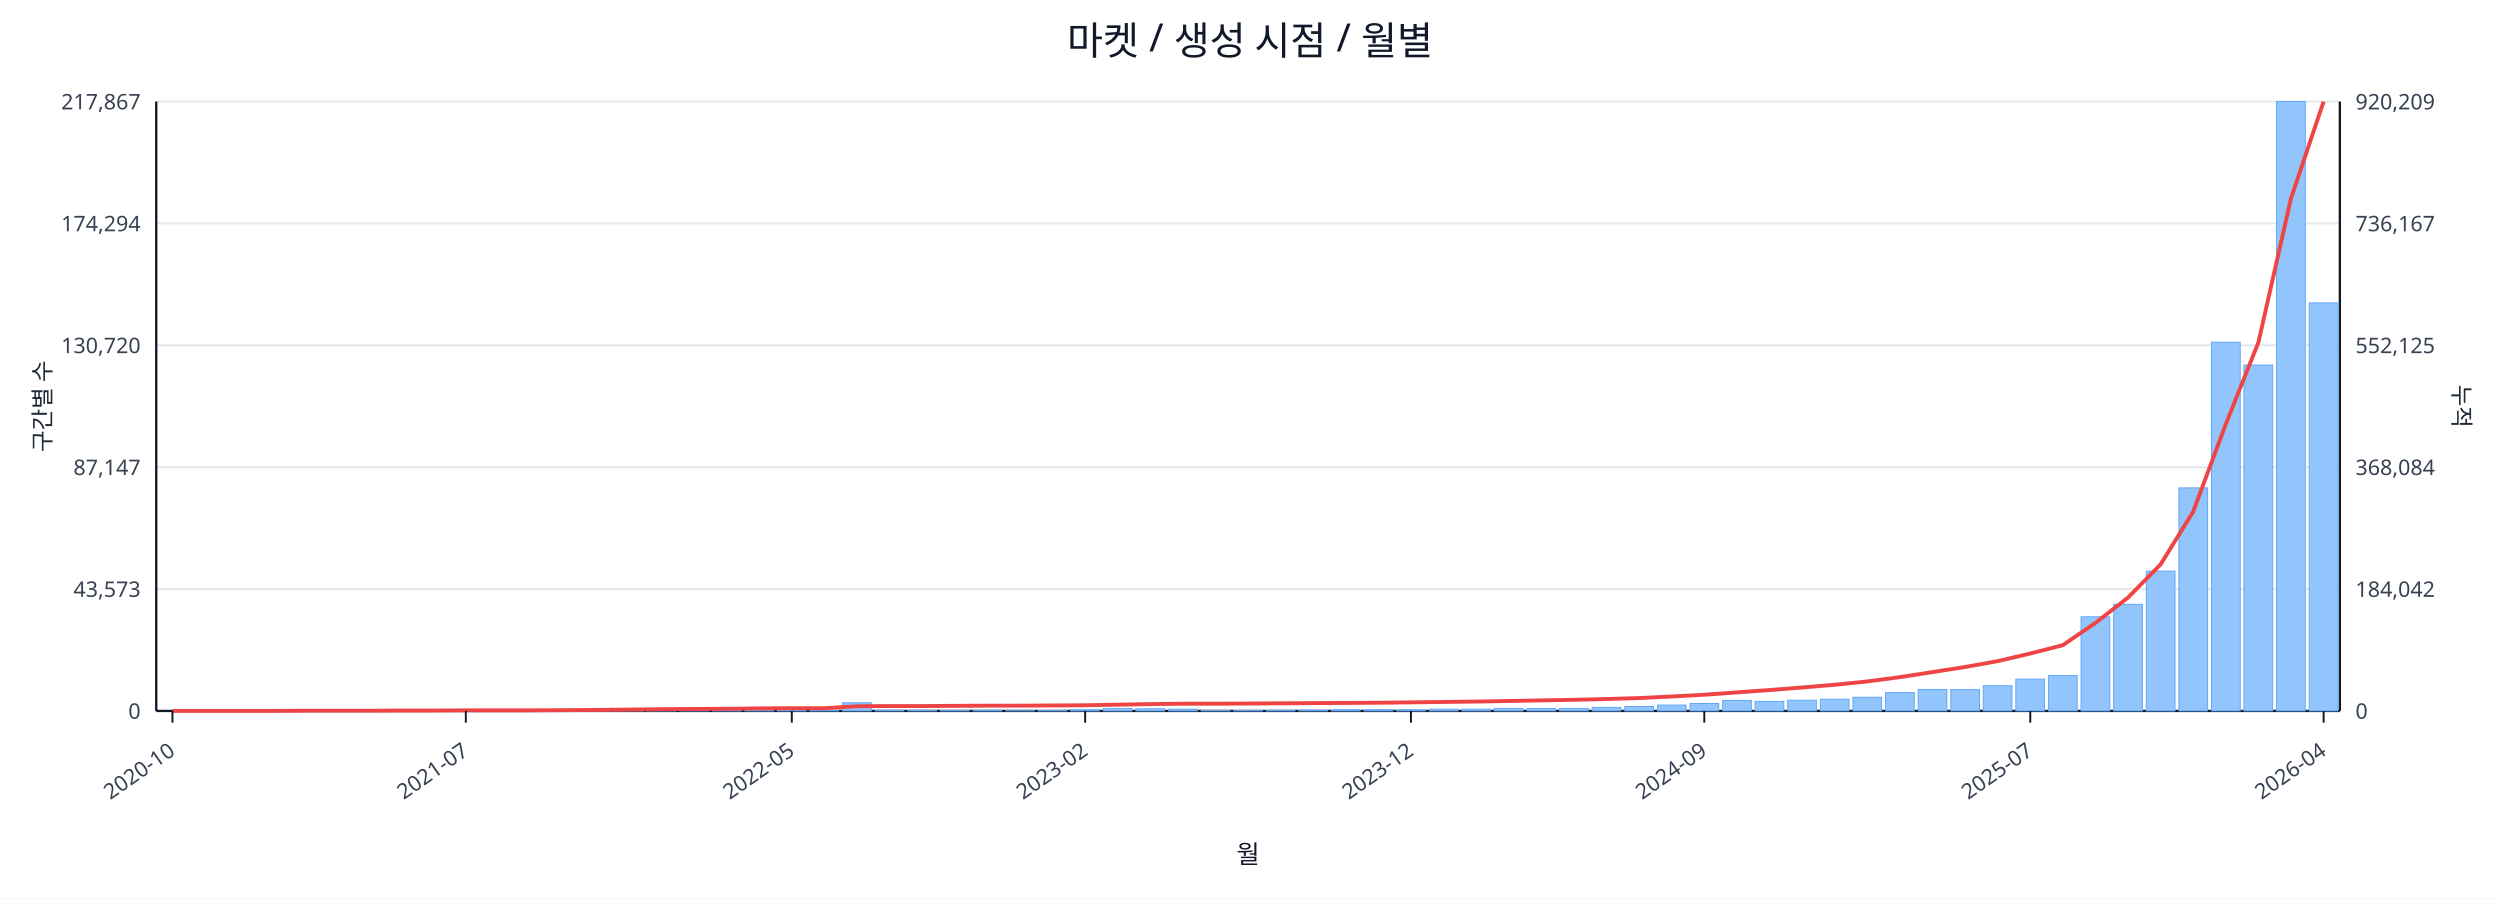
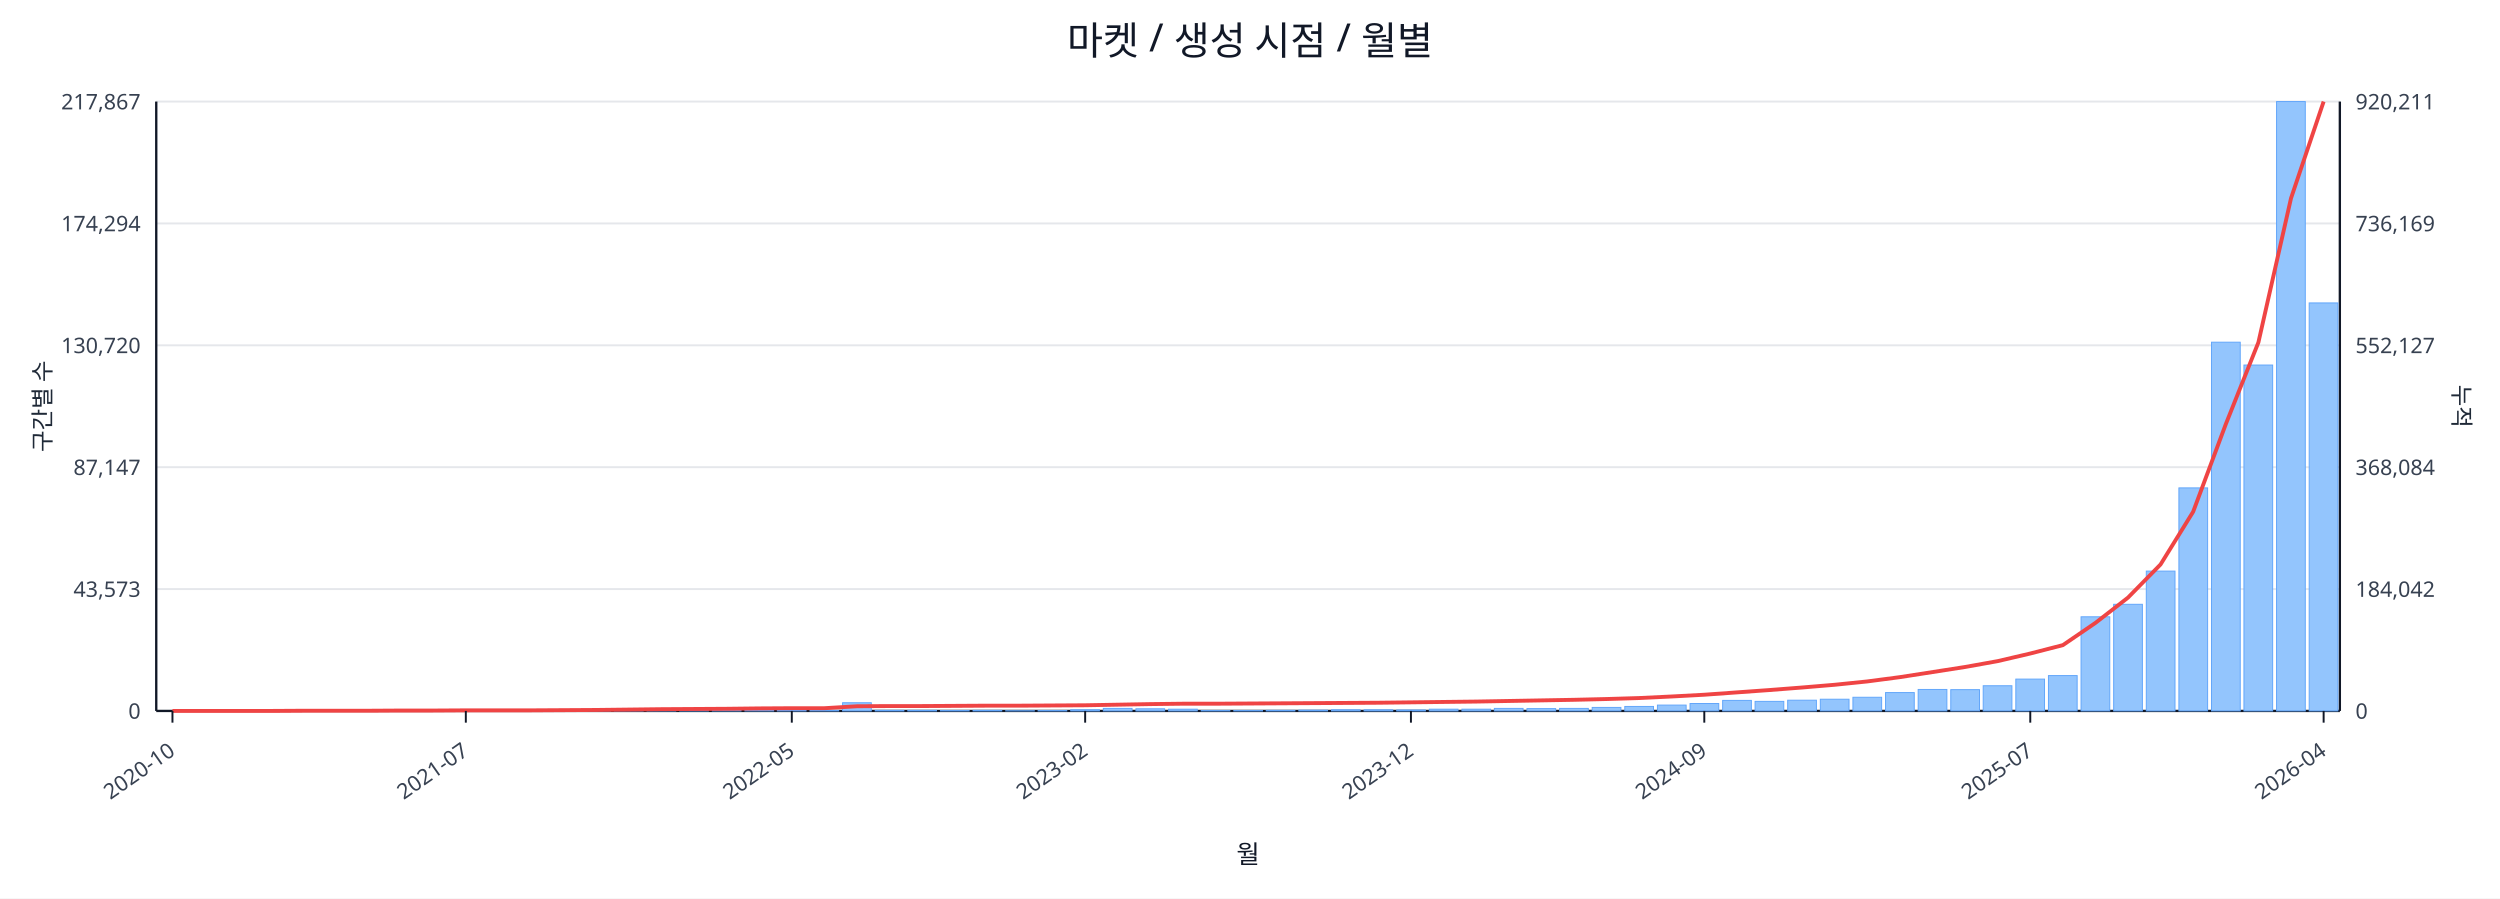
<svg xmlns="http://www.w3.org/2000/svg" width="1280" height="460" viewBox="0 0 1280 460">
  <rect x="0" y="0" width="100%" height="100%" fill="#ffffff" />
  <text x="640.0" y="28" font-size="20" text-anchor="middle" font-family="sans-serif" fill="#111827">마켓 / 생성 시점 / 월별</text>
  <line x1="80.0" y1="52.0" x2="1198.0" y2="52.0" stroke="#e5e7eb" stroke-width="1" />
  <text x="72.0" y="56.0" font-size="11" text-anchor="end" font-family="sans-serif" fill="#374151">217,867</text>
-   <text x="1206.0" y="56.0" font-size="11" text-anchor="start" font-family="sans-serif" fill="#374151">920,209</text>
+   <text x="1206.0" y="56.0" font-size="11" text-anchor="start" font-family="sans-serif" fill="#374151">920,211</text>
  <line x1="80.0" y1="114.4" x2="1198.0" y2="114.4" stroke="#e5e7eb" stroke-width="1" />
  <text x="72.0" y="118.4" font-size="11" text-anchor="end" font-family="sans-serif" fill="#374151">174,294</text>
-   <text x="1206.0" y="118.4" font-size="11" text-anchor="start" font-family="sans-serif" fill="#374151">736,167</text>
+   <text x="1206.0" y="118.4" font-size="11" text-anchor="start" font-family="sans-serif" fill="#374151">736,169</text>
  <line x1="80.0" y1="176.8" x2="1198.0" y2="176.8" stroke="#e5e7eb" stroke-width="1" />
  <text x="72.0" y="180.8" font-size="11" text-anchor="end" font-family="sans-serif" fill="#374151">130,720</text>
-   <text x="1206.0" y="180.8" font-size="11" text-anchor="start" font-family="sans-serif" fill="#374151">552,125</text>
+   <text x="1206.0" y="180.8" font-size="11" text-anchor="start" font-family="sans-serif" fill="#374151">552,127</text>
  <line x1="80.0" y1="239.2" x2="1198.0" y2="239.2" stroke="#e5e7eb" stroke-width="1" />
  <text x="72.0" y="243.2" font-size="11" text-anchor="end" font-family="sans-serif" fill="#374151">87,147</text>
  <text x="1206.0" y="243.2" font-size="11" text-anchor="start" font-family="sans-serif" fill="#374151">368,084</text>
  <line x1="80.0" y1="301.6" x2="1198.0" y2="301.6" stroke="#e5e7eb" stroke-width="1" />
  <text x="72.0" y="305.6" font-size="11" text-anchor="end" font-family="sans-serif" fill="#374151">43,573</text>
  <text x="1206.0" y="305.6" font-size="11" text-anchor="start" font-family="sans-serif" fill="#374151">184,042</text>
  <line x1="80.0" y1="364.0" x2="1198.0" y2="364.0" stroke="#e5e7eb" stroke-width="1" />
  <text x="72.0" y="368.0" font-size="11" text-anchor="end" font-family="sans-serif" fill="#374151">0</text>
  <text x="1206.0" y="368.0" font-size="11" text-anchor="start" font-family="sans-serif" fill="#374151">0</text>
  <line x1="80.0" y1="364.0" x2="1198.0" y2="364.0" stroke="#111827" stroke-width="1.2" />
  <line x1="80.0" y1="52.0" x2="80.0" y2="364.0" stroke="#111827" stroke-width="1.2" />
  <line x1="1198.0" y1="52.0" x2="1198.0" y2="364.0" stroke="#111827" stroke-width="1.2" />
  <rect x="81.0" y="364.0" width="14.7" height="0.0" fill="#93c5fd" stroke="#60a5fa" stroke-width="0.5" />
  <rect x="97.7" y="364.0" width="14.7" height="0.0" fill="#93c5fd" stroke="#60a5fa" stroke-width="0.5" />
  <rect x="114.4" y="364.0" width="14.7" height="0.0" fill="#93c5fd" stroke="#60a5fa" stroke-width="0.5" />
  <rect x="131.1" y="363.9" width="14.7" height="0.1" fill="#93c5fd" stroke="#60a5fa" stroke-width="0.5" />
  <rect x="147.7" y="363.9" width="14.7" height="0.1" fill="#93c5fd" stroke="#60a5fa" stroke-width="0.5" />
  <rect x="164.4" y="363.9" width="14.7" height="0.1" fill="#93c5fd" stroke="#60a5fa" stroke-width="0.5" />
  <rect x="181.1" y="363.9" width="14.7" height="0.1" fill="#93c5fd" stroke="#60a5fa" stroke-width="0.5" />
  <rect x="197.8" y="363.8" width="14.7" height="0.2" fill="#93c5fd" stroke="#60a5fa" stroke-width="0.5" />
  <rect x="214.5" y="363.7" width="14.7" height="0.3" fill="#93c5fd" stroke="#60a5fa" stroke-width="0.5" />
  <rect x="231.2" y="363.8" width="14.7" height="0.2" fill="#93c5fd" stroke="#60a5fa" stroke-width="0.5" />
  <rect x="247.9" y="363.8" width="14.7" height="0.2" fill="#93c5fd" stroke="#60a5fa" stroke-width="0.5" />
  <rect x="264.6" y="363.9" width="14.7" height="0.1" fill="#93c5fd" stroke="#60a5fa" stroke-width="0.5" />
  <rect x="281.2" y="363.7" width="14.7" height="0.3" fill="#93c5fd" stroke="#60a5fa" stroke-width="0.5" />
  <rect x="297.9" y="363.4" width="14.7" height="0.6" fill="#93c5fd" stroke="#60a5fa" stroke-width="0.5" />
  <rect x="314.6" y="363.5" width="14.7" height="0.5" fill="#93c5fd" stroke="#60a5fa" stroke-width="0.5" />
  <rect x="331.3" y="363.1" width="14.7" height="0.9" fill="#93c5fd" stroke="#60a5fa" stroke-width="0.5" />
  <rect x="348.0" y="363.5" width="14.7" height="0.5" fill="#93c5fd" stroke="#60a5fa" stroke-width="0.5" />
  <rect x="364.7" y="363.3" width="14.7" height="0.7" fill="#93c5fd" stroke="#60a5fa" stroke-width="0.5" />
  <rect x="381.4" y="363.4" width="14.7" height="0.6" fill="#93c5fd" stroke="#60a5fa" stroke-width="0.5" />
  <rect x="398.0" y="363.6" width="14.7" height="0.4" fill="#93c5fd" stroke="#60a5fa" stroke-width="0.5" />
  <rect x="414.7" y="363.8" width="14.7" height="0.2" fill="#93c5fd" stroke="#60a5fa" stroke-width="0.5" />
  <rect x="431.4" y="359.8" width="14.7" height="4.2" fill="#93c5fd" stroke="#60a5fa" stroke-width="0.5" />
  <rect x="448.1" y="363.7" width="14.7" height="0.3" fill="#93c5fd" stroke="#60a5fa" stroke-width="0.5" />
  <rect x="464.8" y="363.7" width="14.7" height="0.3" fill="#93c5fd" stroke="#60a5fa" stroke-width="0.5" />
  <rect x="481.5" y="363.8" width="14.7" height="0.2" fill="#93c5fd" stroke="#60a5fa" stroke-width="0.5" />
  <rect x="498.2" y="363.7" width="14.7" height="0.3" fill="#93c5fd" stroke="#60a5fa" stroke-width="0.5" />
  <rect x="514.9" y="363.9" width="14.7" height="0.1" fill="#93c5fd" stroke="#60a5fa" stroke-width="0.5" />
  <rect x="531.5" y="363.8" width="14.7" height="0.2" fill="#93c5fd" stroke="#60a5fa" stroke-width="0.5" />
  <rect x="548.2" y="363.4" width="14.7" height="0.6" fill="#93c5fd" stroke="#60a5fa" stroke-width="0.5" />
  <rect x="564.9" y="362.7" width="14.7" height="1.3" fill="#93c5fd" stroke="#60a5fa" stroke-width="0.5" />
  <rect x="581.6" y="362.9" width="14.7" height="1.1" fill="#93c5fd" stroke="#60a5fa" stroke-width="0.5" />
  <rect x="598.3" y="363.1" width="14.7" height="0.9" fill="#93c5fd" stroke="#60a5fa" stroke-width="0.5" />
  <rect x="615.0" y="363.8" width="14.7" height="0.2" fill="#93c5fd" stroke="#60a5fa" stroke-width="0.5" />
  <rect x="631.7" y="363.8" width="14.7" height="0.2" fill="#93c5fd" stroke="#60a5fa" stroke-width="0.5" />
  <rect x="648.3" y="363.7" width="14.7" height="0.3" fill="#93c5fd" stroke="#60a5fa" stroke-width="0.5" />
  <rect x="665.0" y="363.6" width="14.7" height="0.4" fill="#93c5fd" stroke="#60a5fa" stroke-width="0.5" />
  <rect x="681.7" y="363.4" width="14.7" height="0.6" fill="#93c5fd" stroke="#60a5fa" stroke-width="0.5" />
  <rect x="698.4" y="363.4" width="14.7" height="0.6" fill="#93c5fd" stroke="#60a5fa" stroke-width="0.5" />
  <rect x="715.1" y="363.5" width="14.7" height="0.5" fill="#93c5fd" stroke="#60a5fa" stroke-width="0.5" />
  <rect x="731.8" y="363.1" width="14.7" height="0.9" fill="#93c5fd" stroke="#60a5fa" stroke-width="0.5" />
  <rect x="748.5" y="363.1" width="14.7" height="0.9" fill="#93c5fd" stroke="#60a5fa" stroke-width="0.5" />
  <rect x="765.1" y="362.7" width="14.7" height="1.3" fill="#93c5fd" stroke="#60a5fa" stroke-width="0.5" />
  <rect x="781.8" y="362.8" width="14.7" height="1.2" fill="#93c5fd" stroke="#60a5fa" stroke-width="0.5" />
  <rect x="798.5" y="362.7" width="14.7" height="1.3" fill="#93c5fd" stroke="#60a5fa" stroke-width="0.5" />
  <rect x="815.2" y="362.2" width="14.7" height="1.8" fill="#93c5fd" stroke="#60a5fa" stroke-width="0.5" />
  <rect x="831.9" y="361.7" width="14.7" height="2.3" fill="#93c5fd" stroke="#60a5fa" stroke-width="0.5" />
  <rect x="848.6" y="361.0" width="14.7" height="3.0" fill="#93c5fd" stroke="#60a5fa" stroke-width="0.5" />
  <rect x="865.3" y="360.2" width="14.7" height="3.8" fill="#93c5fd" stroke="#60a5fa" stroke-width="0.5" />
  <rect x="882.0" y="358.6" width="14.7" height="5.4" fill="#93c5fd" stroke="#60a5fa" stroke-width="0.5" />
  <rect x="898.6" y="359.1" width="14.7" height="4.9" fill="#93c5fd" stroke="#60a5fa" stroke-width="0.5" />
  <rect x="915.3" y="358.5" width="14.7" height="5.5" fill="#93c5fd" stroke="#60a5fa" stroke-width="0.5" />
  <rect x="932.0" y="358.0" width="14.7" height="6.0" fill="#93c5fd" stroke="#60a5fa" stroke-width="0.5" />
  <rect x="948.7" y="357.0" width="14.7" height="7.0" fill="#93c5fd" stroke="#60a5fa" stroke-width="0.5" />
  <rect x="965.4" y="354.6" width="14.7" height="9.4" fill="#93c5fd" stroke="#60a5fa" stroke-width="0.5" />
  <rect x="982.1" y="353.0" width="14.7" height="11.0" fill="#93c5fd" stroke="#60a5fa" stroke-width="0.5" />
  <rect x="998.8" y="353.1" width="14.7" height="10.9" fill="#93c5fd" stroke="#60a5fa" stroke-width="0.5" />
  <rect x="1015.4" y="351.1" width="14.7" height="12.9" fill="#93c5fd" stroke="#60a5fa" stroke-width="0.5" />
  <rect x="1032.1" y="347.7" width="14.7" height="16.3" fill="#93c5fd" stroke="#60a5fa" stroke-width="0.5" />
  <rect x="1048.8" y="345.9" width="14.7" height="18.1" fill="#93c5fd" stroke="#60a5fa" stroke-width="0.5" />
  <rect x="1065.5" y="315.8" width="14.7" height="48.2" fill="#93c5fd" stroke="#60a5fa" stroke-width="0.5" />
  <rect x="1082.2" y="309.4" width="14.7" height="54.6" fill="#93c5fd" stroke="#60a5fa" stroke-width="0.5" />
  <rect x="1098.9" y="292.4" width="14.7" height="71.6" fill="#93c5fd" stroke="#60a5fa" stroke-width="0.5" />
  <rect x="1115.6" y="249.8" width="14.7" height="114.2" fill="#93c5fd" stroke="#60a5fa" stroke-width="0.5" />
  <rect x="1132.3" y="175.2" width="14.7" height="188.8" fill="#93c5fd" stroke="#60a5fa" stroke-width="0.5" />
  <rect x="1148.9" y="186.9" width="14.7" height="177.1" fill="#93c5fd" stroke="#60a5fa" stroke-width="0.5" />
  <rect x="1165.6" y="52.0" width="14.7" height="312.0" fill="#93c5fd" stroke="#60a5fa" stroke-width="0.5" />
  <rect x="1182.3" y="155.1" width="14.7" height="208.9" fill="#93c5fd" stroke="#60a5fa" stroke-width="0.5" />
  <polyline fill="none" stroke="#ef4444" stroke-width="2" points="88.3,364.0 105.0,364.0 121.7,364.0 138.4,364.0 155.1,363.9 171.8,363.9 188.5,363.9 205.1,363.8 221.8,363.8 238.5,363.7 255.2,363.7 271.9,363.7 288.6,363.6 305.3,363.5 322.0,363.3 338.6,363.1 355.3,363.0 372.0,362.9 388.7,362.7 405.4,362.6 422.1,362.6 438.8,361.6 455.4,361.5 472.1,361.5 488.8,361.4 505.5,361.3 522.2,361.3 538.9,361.2 555.6,361.1 572.3,360.8 588.9,360.5 605.6,360.3 622.3,360.3 639.0,360.2 655.7,360.1 672.4,360.0 689.1,359.9 705.7,359.8 722.4,359.6 739.1,359.4 755.8,359.2 772.5,358.9 789.2,358.6 805.9,358.3 822.6,357.9 839.2,357.4 855.9,356.6 872.6,355.7 889.3,354.5 906.0,353.3 922.7,352.0 939.4,350.6 956.0,348.9 972.7,346.7 989.4,344.1 1006.1,341.5 1022.8,338.5 1039.5,334.6 1056.2,330.3 1072.9,318.9 1089.5,306.0 1106.2,289.0 1122.9,262.0 1139.6,217.2 1156.3,175.3 1173.0,101.5 1189.7,52.0" />
  <line x1="88.3" y1="364.0" x2="88.3" y2="370.0" stroke="#111827" stroke-width="1" />
  <text x="90.3" y="386.0" font-size="11" text-anchor="end" transform="rotate(-35 90.3 386.0)" font-family="sans-serif" fill="#374151">2020-10</text>
  <line x1="238.5" y1="364.0" x2="238.5" y2="370.0" stroke="#111827" stroke-width="1" />
  <text x="240.5" y="386.0" font-size="11" text-anchor="end" transform="rotate(-35 240.5 386.0)" font-family="sans-serif" fill="#374151">2021-07</text>
  <line x1="405.4" y1="364.0" x2="405.4" y2="370.0" stroke="#111827" stroke-width="1" />
  <text x="407.4" y="386.0" font-size="11" text-anchor="end" transform="rotate(-35 407.4 386.0)" font-family="sans-serif" fill="#374151">2022-05</text>
  <line x1="555.6" y1="364.0" x2="555.6" y2="370.0" stroke="#111827" stroke-width="1" />
  <text x="557.6" y="386.0" font-size="11" text-anchor="end" transform="rotate(-35 557.6 386.0)" font-family="sans-serif" fill="#374151">2023-02</text>
  <line x1="722.4" y1="364.0" x2="722.4" y2="370.0" stroke="#111827" stroke-width="1" />
  <text x="724.4" y="386.0" font-size="11" text-anchor="end" transform="rotate(-35 724.4 386.0)" font-family="sans-serif" fill="#374151">2023-12</text>
  <line x1="872.6" y1="364.0" x2="872.6" y2="370.0" stroke="#111827" stroke-width="1" />
  <text x="874.6" y="386.0" font-size="11" text-anchor="end" transform="rotate(-35 874.6 386.0)" font-family="sans-serif" fill="#374151">2024-09</text>
  <line x1="1039.5" y1="364.0" x2="1039.5" y2="370.0" stroke="#111827" stroke-width="1" />
  <text x="1041.5" y="386.0" font-size="11" text-anchor="end" transform="rotate(-35 1041.5 386.0)" font-family="sans-serif" fill="#374151">2025-07</text>
  <line x1="1189.7" y1="364.0" x2="1189.7" y2="370.0" stroke="#111827" stroke-width="1" />
  <text x="1191.7" y="386.0" font-size="11" text-anchor="end" transform="rotate(-35 1191.7 386.0)" font-family="sans-serif" fill="#374151">2026-04</text>
  <text x="26" y="208.0" font-size="12" transform="rotate(-90 26 208.0)" text-anchor="middle" font-family="sans-serif" fill="#1f2937">구간별 수</text>
  <text x="1256.0" y="208.0" font-size="12" transform="rotate(90 1256.0 208.0)" text-anchor="middle" font-family="sans-serif" fill="#1f2937">누적</text>
  <text x="639.0" y="442.0" font-size="13" text-anchor="middle" font-family="sans-serif" fill="#111827">월</text>
</svg>
